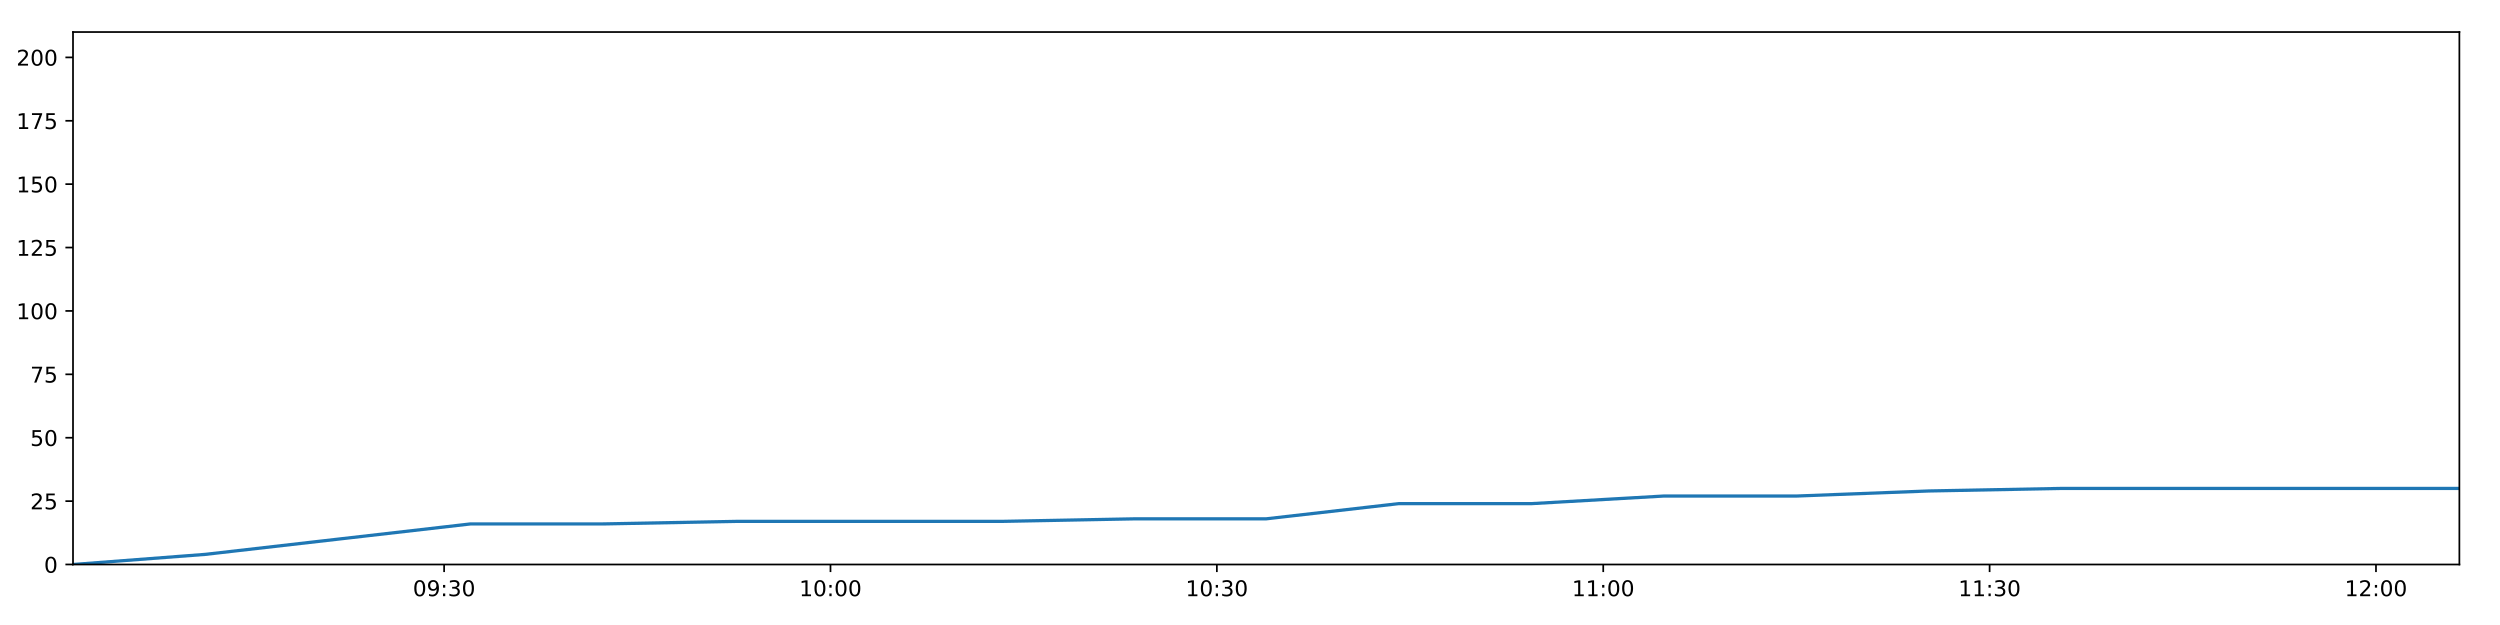
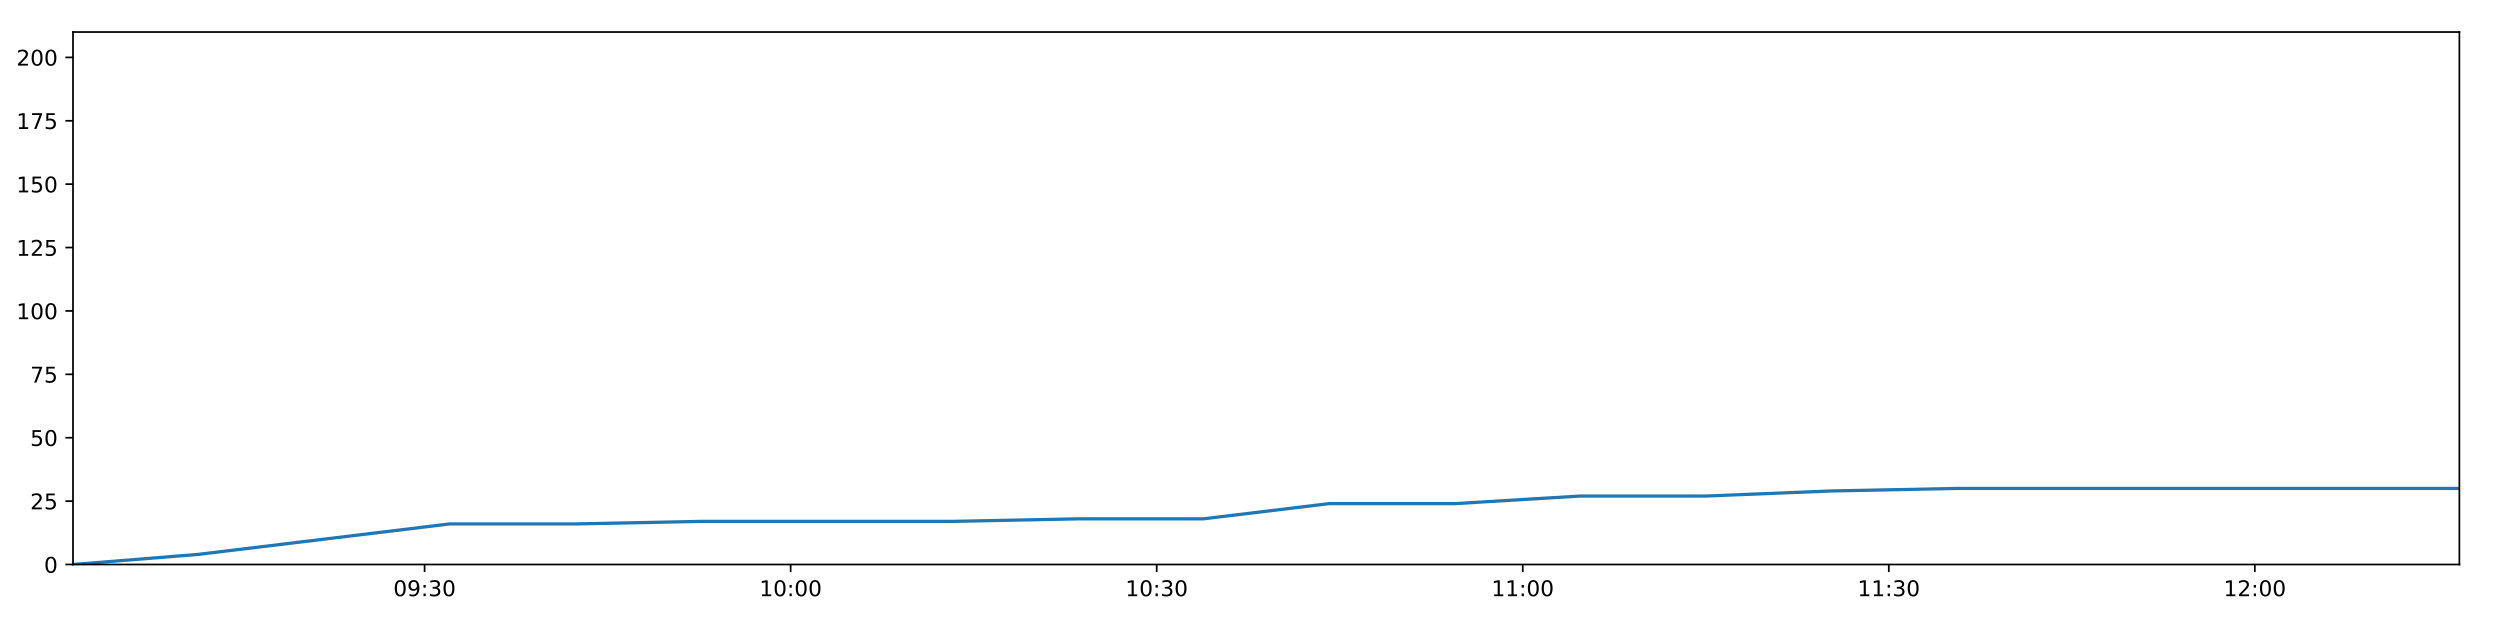
<svg xmlns="http://www.w3.org/2000/svg" xmlns:xlink="http://www.w3.org/1999/xlink" height="288pt" version="1.1" viewBox="0 0 1152 288" width="1152pt">
  <defs>
    <style type="text/css">
*{stroke-linecap:butt;stroke-linejoin:round;}
  </style>
  </defs>
  <g id="figure_1">
    <g id="patch_1">
      <path d="M 0 288  L 1152 288  L 1152 0  L 0 0  z " style="fill:#ffffff;" />
    </g>
    <g id="axes_1">
      <g id="patch_2">
        <path d="M 33.64 260.12  L 1133.28 260.12  L 1133.28 14.76  L 33.64 14.76  z " style="fill:#ffffff;" />
      </g>
      <g id="matplotlib.axis_1">
        <g id="xtick_1">
          <g id="line2d_1">
            <defs>
-               <path d="M 0 0  L 0 3.5  " id="mbc9d03c5e6" style="stroke:#000000;stroke-width:0.8;" />
-             </defs>
-             <g>
-               <use style="stroke:#000000;stroke-width:0.8;" x="204.648" xlink:href="#mbc9d03c5e6" y="260.12" />
+               <path d="M 0 0  L 0 3.5  " id="m374c4426ff" style="stroke:#000000;stroke-width:0.8;" />
+             </defs>
+             <g>
+               <use style="stroke:#000000;stroke-width:0.8;" x="195.654" xlink:href="#m374c4426ff" y="260.12" />
            </g>
          </g>
          <g id="text_1">
            <defs>
              <path d="M 31.781 66.406  Q 24.172 66.406 20.328 58.906  Q 16.5 51.422 16.5 36.375  Q 16.5 21.391 20.328 13.891  Q 24.172 6.391 31.781 6.391  Q 39.453 6.391 43.281 13.891  Q 47.125 21.391 47.125 36.375  Q 47.125 51.422 43.281 58.906  Q 39.453 66.406 31.781 66.406  z M 31.781 74.219  Q 44.047 74.219 50.516 64.516  Q 56.984 54.828 56.984 36.375  Q 56.984 17.969 50.516 8.266  Q 44.047 -1.422 31.781 -1.422  Q 19.531 -1.422 13.062 8.266  Q 6.594 17.969 6.594 36.375  Q 6.594 54.828 13.062 64.516  Q 19.531 74.219 31.781 74.219  z " id="DejaVuSans-48" />
              <path d="M 10.984 1.516  L 10.984 10.5  Q 14.703 8.734 18.5 7.812  Q 22.312 6.891 25.984 6.891  Q 35.75 6.891 40.891 13.453  Q 46.047 20.016 46.781 33.406  Q 43.953 29.203 39.594 26.953  Q 35.25 24.703 29.984 24.703  Q 19.047 24.703 12.672 31.312  Q 6.297 37.938 6.297 49.422  Q 6.297 60.641 12.938 67.422  Q 19.578 74.219 30.609 74.219  Q 43.266 74.219 49.922 64.516  Q 56.594 54.828 56.594 36.375  Q 56.594 19.141 48.406 8.859  Q 40.234 -1.422 26.422 -1.422  Q 22.703 -1.422 18.891 -0.688  Q 15.094 0.047 10.984 1.516  z M 30.609 32.422  Q 37.25 32.422 41.125 36.953  Q 45.016 41.5 45.016 49.422  Q 45.016 57.281 41.125 61.844  Q 37.25 66.406 30.609 66.406  Q 23.969 66.406 20.094 61.844  Q 16.219 57.281 16.219 49.422  Q 16.219 41.5 20.094 36.953  Q 23.969 32.422 30.609 32.422  z " id="DejaVuSans-57" />
              <path d="M 11.719 12.406  L 22.016 12.406  L 22.016 0  L 11.719 0  z M 11.719 51.703  L 22.016 51.703  L 22.016 39.312  L 11.719 39.312  z " id="DejaVuSans-58" />
              <path d="M 40.578 39.312  Q 47.656 37.797 51.625 33  Q 55.609 28.219 55.609 21.188  Q 55.609 10.406 48.188 4.484  Q 40.766 -1.422 27.094 -1.422  Q 22.516 -1.422 17.656 -0.516  Q 12.797 0.391 7.625 2.203  L 7.625 11.719  Q 11.719 9.328 16.594 8.109  Q 21.484 6.891 26.812 6.891  Q 36.078 6.891 40.938 10.547  Q 45.797 14.203 45.797 21.188  Q 45.797 27.641 41.281 31.266  Q 36.766 34.906 28.719 34.906  L 20.219 34.906  L 20.219 43.016  L 29.109 43.016  Q 36.375 43.016 40.234 45.922  Q 44.094 48.828 44.094 54.297  Q 44.094 59.906 40.109 62.906  Q 36.141 65.922 28.719 65.922  Q 24.656 65.922 20.016 65.031  Q 15.375 64.156 9.812 62.312  L 9.812 71.094  Q 15.438 72.656 20.344 73.438  Q 25.25 74.219 29.594 74.219  Q 40.828 74.219 47.359 69.109  Q 53.906 64.016 53.906 55.328  Q 53.906 49.266 50.438 45.094  Q 46.969 40.922 40.578 39.312  z " id="DejaVuSans-51" />
            </defs>
-             <g transform="translate(190.2389 274.7184)scale(0.1 -0.1)">
+             <g transform="translate(181.2442 274.7184)scale(0.1 -0.1)">
              <use xlink:href="#DejaVuSans-48" />
              <use x="63.623" xlink:href="#DejaVuSans-57" />
              <use x="127.246" xlink:href="#DejaVuSans-58" />
              <use x="160.938" xlink:href="#DejaVuSans-51" />
              <use x="224.561" xlink:href="#DejaVuSans-48" />
            </g>
          </g>
        </g>
        <g id="xtick_2">
          <g id="line2d_2">
            <g>
-               <use style="stroke:#000000;stroke-width:0.8;" x="382.689" xlink:href="#mbc9d03c5e6" y="260.12" />
+               <use style="stroke:#000000;stroke-width:0.8;" x="364.33" xlink:href="#m374c4426ff" y="260.12" />
            </g>
          </g>
          <g id="text_2">
            <defs>
              <path d="M 12.406 8.297  L 28.516 8.297  L 28.516 63.922  L 10.984 60.406  L 10.984 69.391  L 28.422 72.906  L 38.281 72.906  L 38.281 8.297  L 54.391 8.297  L 54.391 0  L 12.406 0  z " id="DejaVuSans-49" />
            </defs>
-             <g transform="translate(368.2796 274.7184)scale(0.1 -0.1)">
+             <g transform="translate(349.9204 274.7184)scale(0.1 -0.1)">
              <use xlink:href="#DejaVuSans-49" />
              <use x="63.623" xlink:href="#DejaVuSans-48" />
              <use x="127.246" xlink:href="#DejaVuSans-58" />
              <use x="160.938" xlink:href="#DejaVuSans-48" />
              <use x="224.561" xlink:href="#DejaVuSans-48" />
            </g>
          </g>
        </g>
        <g id="xtick_3">
          <g id="line2d_3">
            <g>
-               <use style="stroke:#000000;stroke-width:0.8;" x="560.73" xlink:href="#mbc9d03c5e6" y="260.12" />
+               <use style="stroke:#000000;stroke-width:0.8;" x="533.006" xlink:href="#m374c4426ff" y="260.12" />
            </g>
          </g>
          <g id="text_3">
-             <g transform="translate(546.3204 274.7184)scale(0.1 -0.1)">
+             <g transform="translate(518.5966 274.7184)scale(0.1 -0.1)">
              <use xlink:href="#DejaVuSans-49" />
              <use x="63.623" xlink:href="#DejaVuSans-48" />
              <use x="127.246" xlink:href="#DejaVuSans-58" />
              <use x="160.938" xlink:href="#DejaVuSans-51" />
              <use x="224.561" xlink:href="#DejaVuSans-48" />
            </g>
          </g>
        </g>
        <g id="xtick_4">
          <g id="line2d_4">
            <g>
-               <use style="stroke:#000000;stroke-width:0.8;" x="738.771" xlink:href="#mbc9d03c5e6" y="260.12" />
+               <use style="stroke:#000000;stroke-width:0.8;" x="701.682" xlink:href="#m374c4426ff" y="260.12" />
            </g>
          </g>
          <g id="text_4">
-             <g transform="translate(724.3611 274.7184)scale(0.1 -0.1)">
+             <g transform="translate(687.2728 274.7184)scale(0.1 -0.1)">
              <use xlink:href="#DejaVuSans-49" />
              <use x="63.623" xlink:href="#DejaVuSans-49" />
              <use x="127.246" xlink:href="#DejaVuSans-58" />
              <use x="160.938" xlink:href="#DejaVuSans-48" />
              <use x="224.561" xlink:href="#DejaVuSans-48" />
            </g>
          </g>
        </g>
        <g id="xtick_5">
          <g id="line2d_5">
            <g>
-               <use style="stroke:#000000;stroke-width:0.8;" x="916.811" xlink:href="#mbc9d03c5e6" y="260.12" />
+               <use style="stroke:#000000;stroke-width:0.8;" x="870.358" xlink:href="#m374c4426ff" y="260.12" />
            </g>
          </g>
          <g id="text_5">
-             <g transform="translate(902.4019 274.7184)scale(0.1 -0.1)">
+             <g transform="translate(855.949 274.7184)scale(0.1 -0.1)">
              <use xlink:href="#DejaVuSans-49" />
              <use x="63.623" xlink:href="#DejaVuSans-49" />
              <use x="127.246" xlink:href="#DejaVuSans-58" />
              <use x="160.938" xlink:href="#DejaVuSans-51" />
              <use x="224.561" xlink:href="#DejaVuSans-48" />
            </g>
          </g>
        </g>
        <g id="xtick_6">
          <g id="line2d_6">
            <g>
-               <use style="stroke:#000000;stroke-width:0.8;" x="1094.852" xlink:href="#mbc9d03c5e6" y="260.12" />
+               <use style="stroke:#000000;stroke-width:0.8;" x="1039.035" xlink:href="#m374c4426ff" y="260.12" />
            </g>
          </g>
          <g id="text_6">
            <defs>
              <path d="M 19.188 8.297  L 53.609 8.297  L 53.609 0  L 7.328 0  L 7.328 8.297  Q 12.938 14.109 22.625 23.891  Q 32.328 33.688 34.812 36.531  Q 39.547 41.844 41.422 45.531  Q 43.312 49.219 43.312 52.781  Q 43.312 58.594 39.234 62.25  Q 35.156 65.922 28.609 65.922  Q 23.969 65.922 18.812 64.312  Q 13.672 62.703 7.812 59.422  L 7.812 69.391  Q 13.766 71.781 18.938 73  Q 24.125 74.219 28.422 74.219  Q 39.75 74.219 46.484 68.547  Q 53.219 62.891 53.219 53.422  Q 53.219 48.922 51.531 44.891  Q 49.859 40.875 45.406 35.406  Q 44.188 33.984 37.641 27.219  Q 31.109 20.453 19.188 8.297  z " id="DejaVuSans-50" />
            </defs>
-             <g transform="translate(1080.443 274.7184)scale(0.1 -0.1)">
+             <g transform="translate(1024.625 274.7184)scale(0.1 -0.1)">
              <use xlink:href="#DejaVuSans-49" />
              <use x="63.623" xlink:href="#DejaVuSans-50" />
              <use x="127.246" xlink:href="#DejaVuSans-58" />
              <use x="160.938" xlink:href="#DejaVuSans-48" />
              <use x="224.561" xlink:href="#DejaVuSans-48" />
            </g>
          </g>
        </g>
      </g>
      <g id="matplotlib.axis_2">
        <g id="ytick_1">
          <g id="line2d_7">
            <defs>
-               <path d="M 0 0  L -3.5 0  " id="mbae4d710fc" style="stroke:#000000;stroke-width:0.8;" />
-             </defs>
-             <g>
-               <use style="stroke:#000000;stroke-width:0.8;" x="33.64" xlink:href="#mbae4d710fc" y="260.12" />
+               <path d="M 0 0  L -3.5 0  " id="m8687d88bd8" style="stroke:#000000;stroke-width:0.8;" />
+             </defs>
+             <g>
+               <use style="stroke:#000000;stroke-width:0.8;" x="33.64" xlink:href="#m8687d88bd8" y="260.12" />
            </g>
          </g>
          <g id="text_7">
            <g transform="translate(20.2775 263.9192)scale(0.1 -0.1)">
              <use xlink:href="#DejaVuSans-48" />
            </g>
          </g>
        </g>
        <g id="ytick_2">
          <g id="line2d_8">
            <g>
-               <use style="stroke:#000000;stroke-width:0.8;" x="33.64" xlink:href="#mbae4d710fc" y="230.91" />
+               <use style="stroke:#000000;stroke-width:0.8;" x="33.64" xlink:href="#m8687d88bd8" y="230.91" />
            </g>
          </g>
          <g id="text_8">
            <defs>
              <path d="M 10.797 72.906  L 49.516 72.906  L 49.516 64.594  L 19.828 64.594  L 19.828 46.734  Q 21.969 47.469 24.109 47.828  Q 26.266 48.188 28.422 48.188  Q 40.625 48.188 47.75 41.5  Q 54.891 34.812 54.891 23.391  Q 54.891 11.625 47.562 5.094  Q 40.234 -1.422 26.906 -1.422  Q 22.312 -1.422 17.547 -0.641  Q 12.797 0.141 7.719 1.703  L 7.719 11.625  Q 12.109 9.234 16.797 8.062  Q 21.484 6.891 26.703 6.891  Q 35.156 6.891 40.078 11.328  Q 45.016 15.766 45.016 23.391  Q 45.016 31 40.078 35.438  Q 35.156 39.891 26.703 39.891  Q 22.75 39.891 18.812 39.016  Q 14.891 38.141 10.797 36.281  z " id="DejaVuSans-53" />
            </defs>
            <g transform="translate(13.915 234.7097)scale(0.1 -0.1)">
              <use xlink:href="#DejaVuSans-50" />
              <use x="63.623" xlink:href="#DejaVuSans-53" />
            </g>
          </g>
        </g>
        <g id="ytick_3">
          <g id="line2d_9">
            <g>
-               <use style="stroke:#000000;stroke-width:0.8;" x="33.64" xlink:href="#mbae4d710fc" y="201.701" />
+               <use style="stroke:#000000;stroke-width:0.8;" x="33.64" xlink:href="#m8687d88bd8" y="201.701" />
            </g>
          </g>
          <g id="text_9">
            <g transform="translate(13.915 205.5002)scale(0.1 -0.1)">
              <use xlink:href="#DejaVuSans-53" />
              <use x="63.623" xlink:href="#DejaVuSans-48" />
            </g>
          </g>
        </g>
        <g id="ytick_4">
          <g id="line2d_10">
            <g>
-               <use style="stroke:#000000;stroke-width:0.8;" x="33.64" xlink:href="#mbae4d710fc" y="172.491" />
+               <use style="stroke:#000000;stroke-width:0.8;" x="33.64" xlink:href="#m8687d88bd8" y="172.491" />
            </g>
          </g>
          <g id="text_10">
            <defs>
              <path d="M 8.203 72.906  L 55.078 72.906  L 55.078 68.703  L 28.609 0  L 18.312 0  L 43.219 64.594  L 8.203 64.594  z " id="DejaVuSans-55" />
            </defs>
            <g transform="translate(13.915 176.2906)scale(0.1 -0.1)">
              <use xlink:href="#DejaVuSans-55" />
              <use x="63.623" xlink:href="#DejaVuSans-53" />
            </g>
          </g>
        </g>
        <g id="ytick_5">
          <g id="line2d_11">
            <g>
-               <use style="stroke:#000000;stroke-width:0.8;" x="33.64" xlink:href="#mbae4d710fc" y="143.282" />
+               <use style="stroke:#000000;stroke-width:0.8;" x="33.64" xlink:href="#m8687d88bd8" y="143.282" />
            </g>
          </g>
          <g id="text_11">
            <g transform="translate(7.5525 147.0811)scale(0.1 -0.1)">
              <use xlink:href="#DejaVuSans-49" />
              <use x="63.623" xlink:href="#DejaVuSans-48" />
              <use x="127.246" xlink:href="#DejaVuSans-48" />
            </g>
          </g>
        </g>
        <g id="ytick_6">
          <g id="line2d_12">
            <g>
-               <use style="stroke:#000000;stroke-width:0.8;" x="33.64" xlink:href="#mbae4d710fc" y="114.072" />
+               <use style="stroke:#000000;stroke-width:0.8;" x="33.64" xlink:href="#m8687d88bd8" y="114.072" />
            </g>
          </g>
          <g id="text_12">
            <g transform="translate(7.5525 117.8716)scale(0.1 -0.1)">
              <use xlink:href="#DejaVuSans-49" />
              <use x="63.623" xlink:href="#DejaVuSans-50" />
              <use x="127.246" xlink:href="#DejaVuSans-53" />
            </g>
          </g>
        </g>
        <g id="ytick_7">
          <g id="line2d_13">
            <g>
-               <use style="stroke:#000000;stroke-width:0.8;" x="33.64" xlink:href="#mbae4d710fc" y="84.863" />
+               <use style="stroke:#000000;stroke-width:0.8;" x="33.64" xlink:href="#m8687d88bd8" y="84.863" />
            </g>
          </g>
          <g id="text_13">
            <g transform="translate(7.5525 88.66208)scale(0.1 -0.1)">
              <use xlink:href="#DejaVuSans-49" />
              <use x="63.623" xlink:href="#DejaVuSans-53" />
              <use x="127.246" xlink:href="#DejaVuSans-48" />
            </g>
          </g>
        </g>
        <g id="ytick_8">
          <g id="line2d_14">
            <g>
-               <use style="stroke:#000000;stroke-width:0.8;" x="33.64" xlink:href="#mbae4d710fc" y="55.653" />
+               <use style="stroke:#000000;stroke-width:0.8;" x="33.64" xlink:href="#m8687d88bd8" y="55.653" />
            </g>
          </g>
          <g id="text_14">
            <g transform="translate(7.5525 59.45255)scale(0.1 -0.1)">
              <use xlink:href="#DejaVuSans-49" />
              <use x="63.623" xlink:href="#DejaVuSans-55" />
              <use x="127.246" xlink:href="#DejaVuSans-53" />
            </g>
          </g>
        </g>
        <g id="ytick_9">
          <g id="line2d_15">
            <g>
-               <use style="stroke:#000000;stroke-width:0.8;" x="33.64" xlink:href="#mbae4d710fc" y="26.444" />
+               <use style="stroke:#000000;stroke-width:0.8;" x="33.64" xlink:href="#m8687d88bd8" y="26.444" />
            </g>
          </g>
          <g id="text_15">
            <g transform="translate(7.5525 30.24303)scale(0.1 -0.1)">
              <use xlink:href="#DejaVuSans-50" />
              <use x="63.623" xlink:href="#DejaVuSans-48" />
              <use x="127.246" xlink:href="#DejaVuSans-48" />
            </g>
          </g>
        </g>
      </g>
      <g id="line2d_16">
-         <path clip-path="url(#pba33daf311)" d="M 33.64 260.12  L 94.66 255.446  L 155.768 248.436  L 216.775 241.426  L 277.915 241.426  L 338.967 240.258  L 400.05 240.258  L 461.251 240.258  L 522.287 239.089  L 583.329 239.089  L 644.467 232.079  L 705.585 232.079  L 766.642 228.574  L 827.777 228.574  L 888.858 226.237  L 949.974 225.069  L 1010.983 225.069  L 1072.109 225.069  L 1133.28 225.069  " style="fill:none;stroke:#1f77b4;stroke-linecap:square;stroke-width:1.5;" />
+         <path clip-path="url(#pa397caaff5)" d="M 33.64 260.12  L 91.45 255.446  L 149.345 248.436  L 207.143 241.426  L 265.067 241.426  L 322.908 240.258  L 380.777 240.258  L 438.759 240.258  L 496.586 239.089  L 554.416 239.089  L 612.339 232.079  L 670.242 232.079  L 728.088 228.574  L 786.007 228.574  L 843.875 226.237  L 901.777 225.069  L 959.577 225.069  L 1017.488 225.069  L 1075.441 225.069  L 1133.28 225.069  " style="fill:none;stroke:#1f77b4;stroke-linecap:square;stroke-width:1.5;" />
      </g>
      <g id="patch_3">
        <path d="M 33.64 260.12  L 33.64 14.76  " style="fill:none;stroke:#000000;stroke-linecap:square;stroke-linejoin:miter;stroke-width:0.8;" />
      </g>
      <g id="patch_4">
        <path d="M 1133.28 260.12  L 1133.28 14.76  " style="fill:none;stroke:#000000;stroke-linecap:square;stroke-linejoin:miter;stroke-width:0.8;" />
      </g>
      <g id="patch_5">
        <path d="M 33.64 260.12  L 1133.28 260.12  " style="fill:none;stroke:#000000;stroke-linecap:square;stroke-linejoin:miter;stroke-width:0.8;" />
      </g>
      <g id="patch_6">
        <path d="M 33.64 14.76  L 1133.28 14.76  " style="fill:none;stroke:#000000;stroke-linecap:square;stroke-linejoin:miter;stroke-width:0.8;" />
      </g>
    </g>
  </g>
  <defs>
-     <clipPath id="pba33daf311">
+     <clipPath id="pa397caaff5">
      <rect height="245.36" width="1099.64" x="33.64" y="14.76" />
    </clipPath>
  </defs>
</svg>
